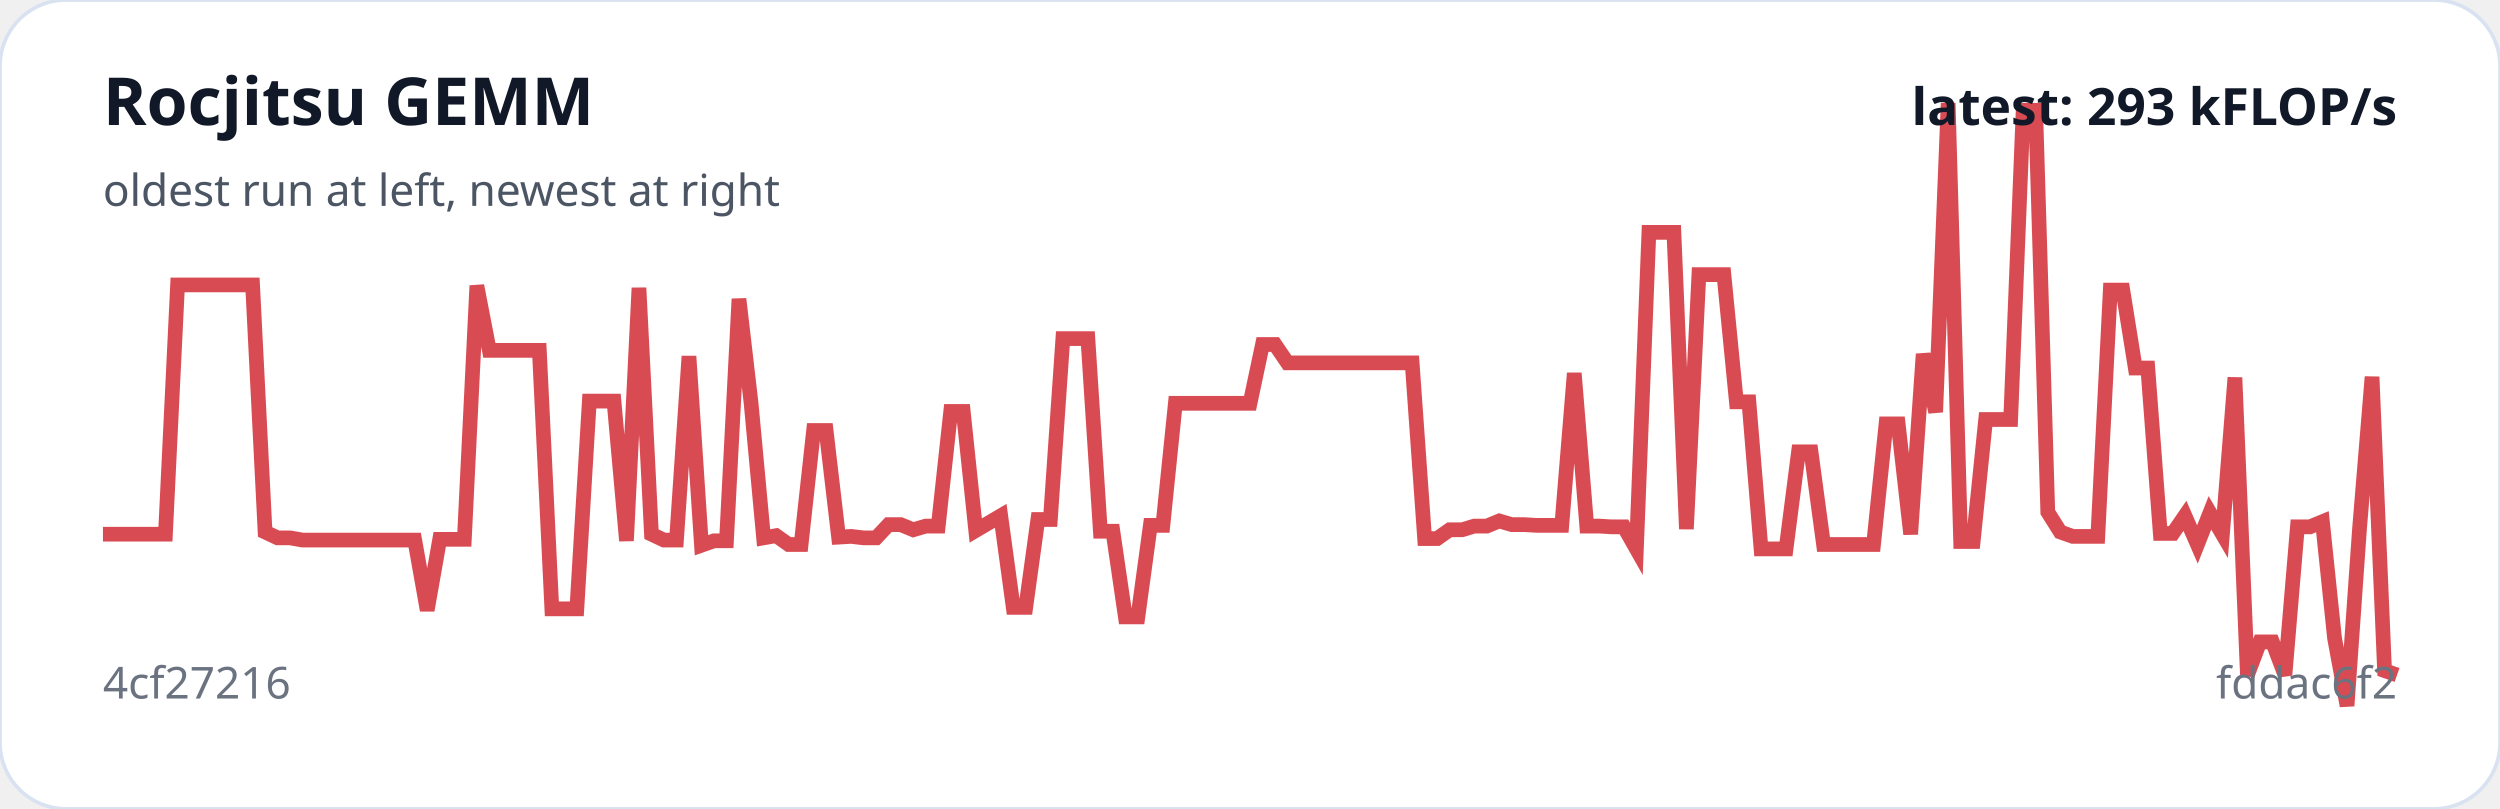
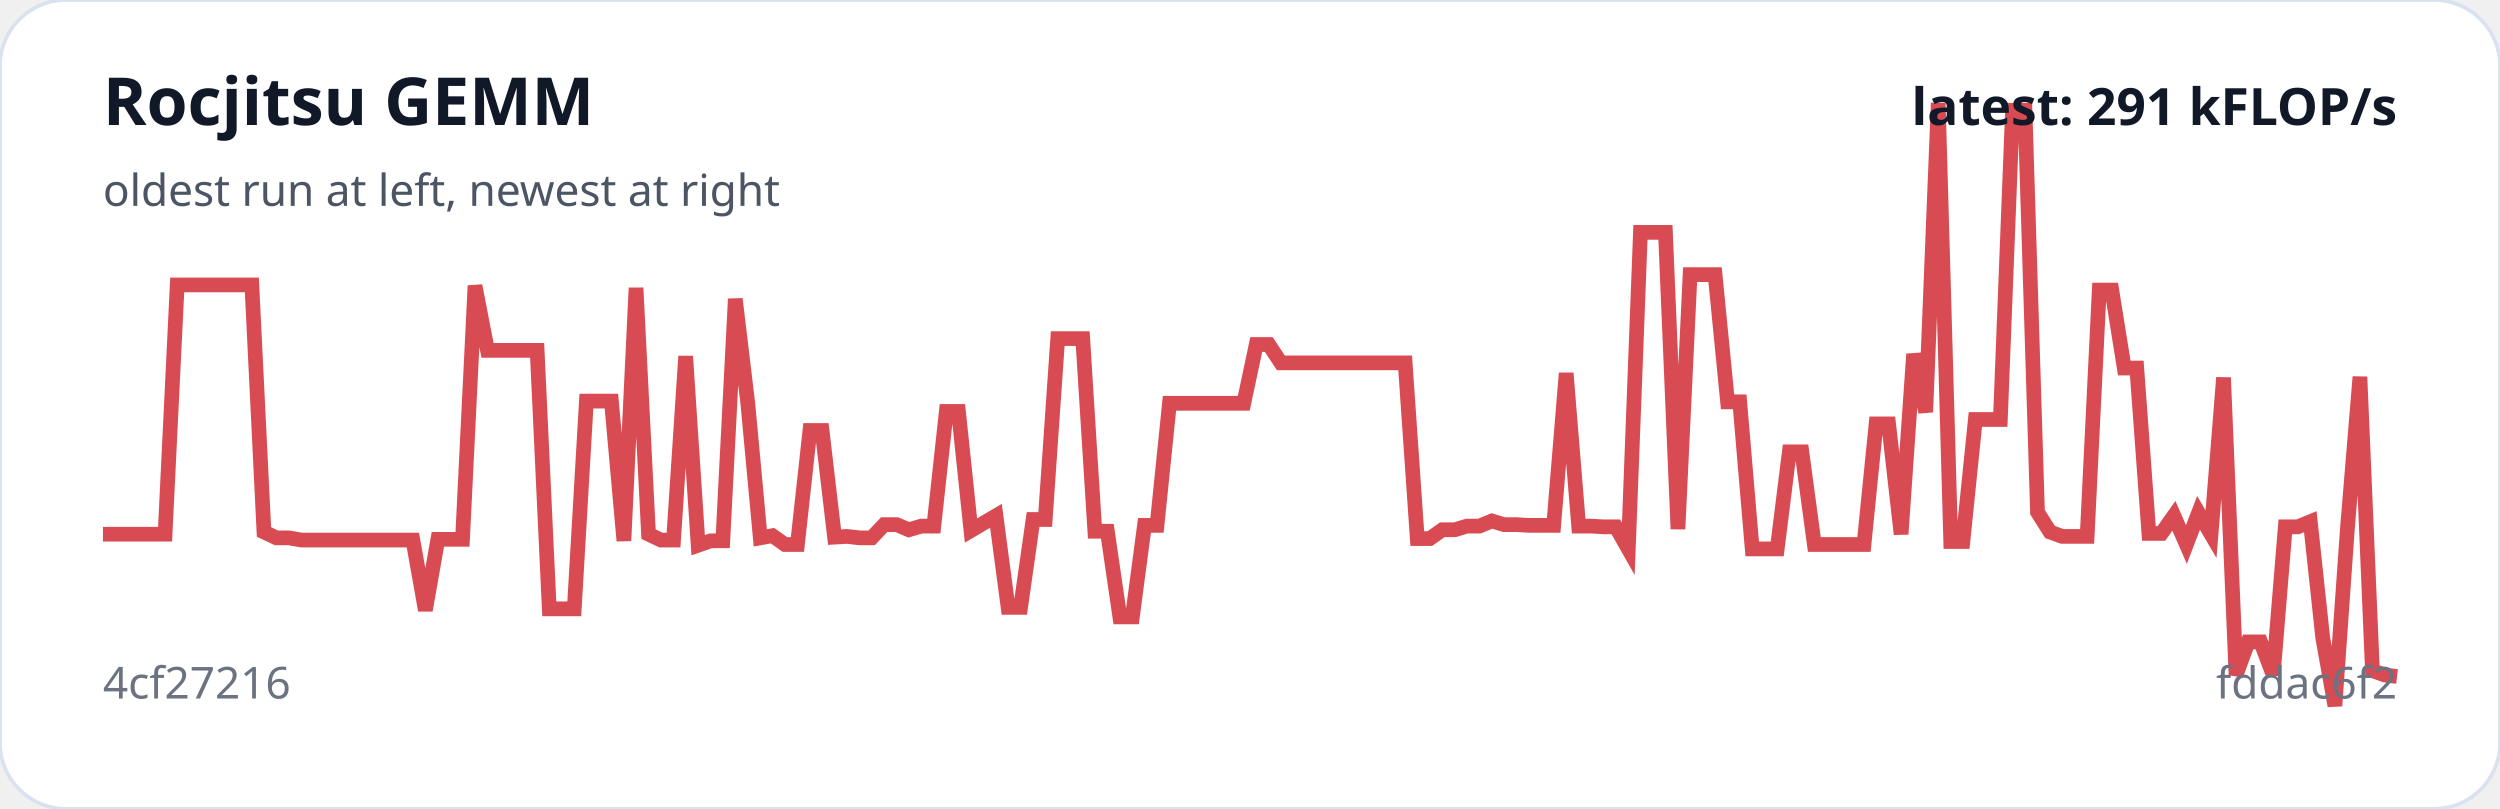
<svg xmlns="http://www.w3.org/2000/svg" viewBox="0 0 680 220" width="100%" role="img" aria-label="Rocjitsu GEMM trend">
  <rect width="100%" height="100%" rx="18" fill="#ffffff" stroke="#d9e2f0" />
-   <polyline fill="none" stroke="#d94b52" stroke-width="4" points="28.0,145.3 31.4,145.3 34.8,145.3 38.2,145.3 41.6,145.3 45.0,145.3 48.3,77.5 51.7,77.5 55.1,77.5 58.5,77.5 61.9,77.5 65.3,77.5 68.7,77.5 72.1,144.7 75.5,146.3 78.9,146.3 82.3,146.9 85.7,146.9 89.0,146.9 92.4,146.9 95.8,146.9 99.2,146.9 102.6,146.9 106.0,146.9 109.4,146.9 112.8,146.9 116.2,166.0 119.6,146.7 123.0,146.7 126.3,146.7 129.7,77.7 133.1,95.3 136.5,95.3 139.9,95.3 143.3,95.3 146.7,95.3 150.1,165.6 153.5,165.6 156.9,165.6 160.3,109.1 163.7,109.1 167.0,109.1 170.4,147.1 173.8,78.3 177.2,145.3 180.6,146.9 184.0,146.9 187.4,96.9 190.8,148.3 194.2,147.1 197.6,147.1 201.0,81.3 204.3,109.7 207.7,146.3 211.1,145.7 214.5,148.1 217.9,148.1 221.3,117.1 224.7,117.1 228.1,146.1 231.5,145.9 234.9,146.3 238.3,146.3 241.7,142.7 245.0,142.7 248.4,144.1 251.8,143.1 255.2,143.1 258.6,111.9 262.0,111.9 265.4,144.3 268.8,142.3 272.2,140.3 275.6,165.2 279.0,165.2 282.3,141.3 285.7,141.3 289.1,92.1 292.5,92.1 295.9,92.1 299.3,144.5 302.7,144.5 306.1,167.8 309.5,167.8 312.9,142.9 316.3,142.9 319.7,109.7 323.0,109.7 326.4,109.7 329.8,109.7 333.2,109.7 336.6,109.7 340.0,109.7 343.4,93.7 346.8,93.7 350.2,98.7 353.6,98.7 357.0,98.7 360.3,98.7 363.7,98.7 367.1,98.7 370.5,98.7 373.9,98.7 377.3,98.7 380.7,98.7 384.1,98.7 387.5,146.5 390.9,146.5 394.3,144.1 397.7,144.1 401.0,143.1 404.4,143.1 407.8,141.7 411.2,142.7 414.6,142.7 418.0,142.9 421.4,142.9 424.8,142.9 428.2,101.5 431.6,143.1 435.0,143.1 438.3,143.3 441.7,143.3 445.1,149.3 448.5,63.2 451.9,63.2 455.3,63.2 458.7,143.9 462.1,74.7 465.5,74.7 468.9,74.7 472.3,109.3 475.7,109.3 479.0,149.3 482.4,149.3 485.8,149.3 489.2,122.9 492.6,122.9 496.0,148.1 499.4,148.1 502.8,148.1 506.2,148.1 509.6,148.1 513.0,115.3 516.3,115.3 519.7,145.3 523.1,96.3 526.5,112.1 529.9,28.0 533.3,147.3 536.7,147.3 540.1,114.1 543.5,114.1 546.9,114.1 550.3,30.0 553.7,30.0 557.0,139.3 560.4,144.7 563.8,145.9 567.2,145.9 570.6,145.9 574.0,78.9 577.4,78.9 580.8,100.1 584.2,100.1 587.6,145.1 591.0,145.1 594.3,140.3 597.7,148.1 601.1,139.5 604.5,145.3 607.9,102.7 611.3,183.6 614.7,174.6 618.1,174.6 621.5,183.6 624.9,143.3 628.3,143.3 631.7,141.9 635.0,173.6 638.4,192.0 641.8,143.7 645.2,102.5 648.6,182.4 652.0,183.6" />
+   <polyline fill="none" stroke="#d94b52" stroke-width="4" points="28.0,145.3 31.4,145.3 34.7,145.3 38.1,145.3 41.5,145.3 44.9,145.3 48.2,77.5 51.6,77.5 55.0,77.5 58.4,77.5 61.7,77.5 65.1,77.5 68.5,77.5 71.8,144.7 75.2,146.3 78.6,146.3 82.0,146.9 85.3,146.9 88.7,146.9 92.1,146.9 95.5,146.9 98.8,146.9 102.2,146.9 105.6,146.9 109.0,146.9 112.3,146.9 115.7,166.0 119.1,146.7 122.4,146.7 125.8,146.7 129.2,77.7 132.6,95.3 135.9,95.3 139.3,95.3 142.7,95.3 146.1,95.3 149.4,165.6 152.8,165.6 156.2,165.6 159.5,109.1 162.9,109.1 166.3,109.1 169.7,147.1 173.0,78.3 176.4,145.3 179.8,146.9 183.2,146.9 186.5,96.9 189.9,148.3 193.3,147.1 196.6,147.1 200.0,81.3 203.4,109.7 206.8,146.3 210.1,145.7 213.5,148.1 216.9,148.1 220.3,117.1 223.6,117.1 227.0,146.1 230.4,145.9 233.8,146.3 237.1,146.3 240.5,142.7 243.9,142.7 247.2,144.1 250.6,143.1 254.0,143.1 257.4,111.9 260.7,111.9 264.1,144.3 267.5,142.3 270.9,140.3 274.2,165.2 277.6,165.2 281.0,141.3 284.3,141.3 287.7,92.1 291.1,92.1 294.5,92.1 297.8,144.5 301.2,144.5 304.6,167.8 308.0,167.8 311.3,142.9 314.7,142.9 318.1,109.7 321.4,109.7 324.8,109.7 328.2,109.7 331.6,109.7 334.9,109.7 338.3,109.7 341.7,93.7 345.1,93.7 348.4,98.7 351.8,98.7 355.2,98.7 358.6,98.7 361.9,98.7 365.3,98.7 368.7,98.7 372.0,98.7 375.4,98.7 378.8,98.7 382.2,98.7 385.5,146.5 388.9,146.5 392.3,144.1 395.7,144.1 399.0,143.1 402.4,143.1 405.8,141.7 409.1,142.7 412.5,142.7 415.9,142.9 419.3,142.9 422.6,142.9 426.0,101.5 429.4,143.1 432.8,143.1 436.1,143.3 439.5,143.3 442.9,149.3 446.2,63.2 449.6,63.2 453.0,63.2 456.4,143.9 459.7,74.7 463.1,74.7 466.5,74.7 469.9,109.3 473.2,109.3 476.6,149.3 480.0,149.3 483.4,149.3 486.7,122.9 490.1,122.9 493.5,148.1 496.8,148.1 500.2,148.1 503.6,148.1 507.0,148.1 510.3,115.3 513.7,115.3 517.1,145.3 520.5,96.3 523.8,112.1 527.2,28.0 530.6,147.3 533.9,147.3 537.3,114.1 540.7,114.1 544.1,114.1 547.4,30.0 550.8,30.0 554.2,139.3 557.6,144.7 560.9,145.9 564.3,145.9 567.7,145.9 571.0,78.9 574.4,78.9 577.8,100.1 581.2,100.1 584.5,145.1 587.9,145.1 591.3,140.3 594.7,148.1 598.0,139.5 601.4,145.3 604.8,102.7 608.2,183.6 611.5,174.6 614.9,174.6 618.3,183.6 621.6,143.3 625.0,143.3 628.4,141.9 631.8,173.6 635.1,192.0 638.5,143.7 641.9,102.5 645.3,182.4 648.6,183.6 652.0,184.0" />
  <text x="28" y="34" fill="#111827" font-family="system-ui,sans-serif" font-size="18" font-weight="700">Rocjitsu GEMM</text>
  <text x="28" y="56" fill="#4b5563" font-family="system-ui,sans-serif" font-size="12">oldest run at left, newest at right</text>
  <text x="28" y="190" fill="#6b7280" font-family="system-ui,sans-serif" font-size="12">4cf27216</text>
  <text x="652" y="190" text-anchor="end" fill="#6b7280" font-family="system-ui,sans-serif" font-size="12">fddac6f2</text>
-   <text x="652" y="34" text-anchor="end" fill="#111827" font-family="system-ui,sans-serif" font-size="14" font-weight="700">latest: 293 kFLOP/s</text>
+   <text x="652" y="34" text-anchor="end" fill="#111827" font-family="system-ui,sans-serif" font-size="14" font-weight="700">latest: 291 kFLOP/s</text>
</svg>
